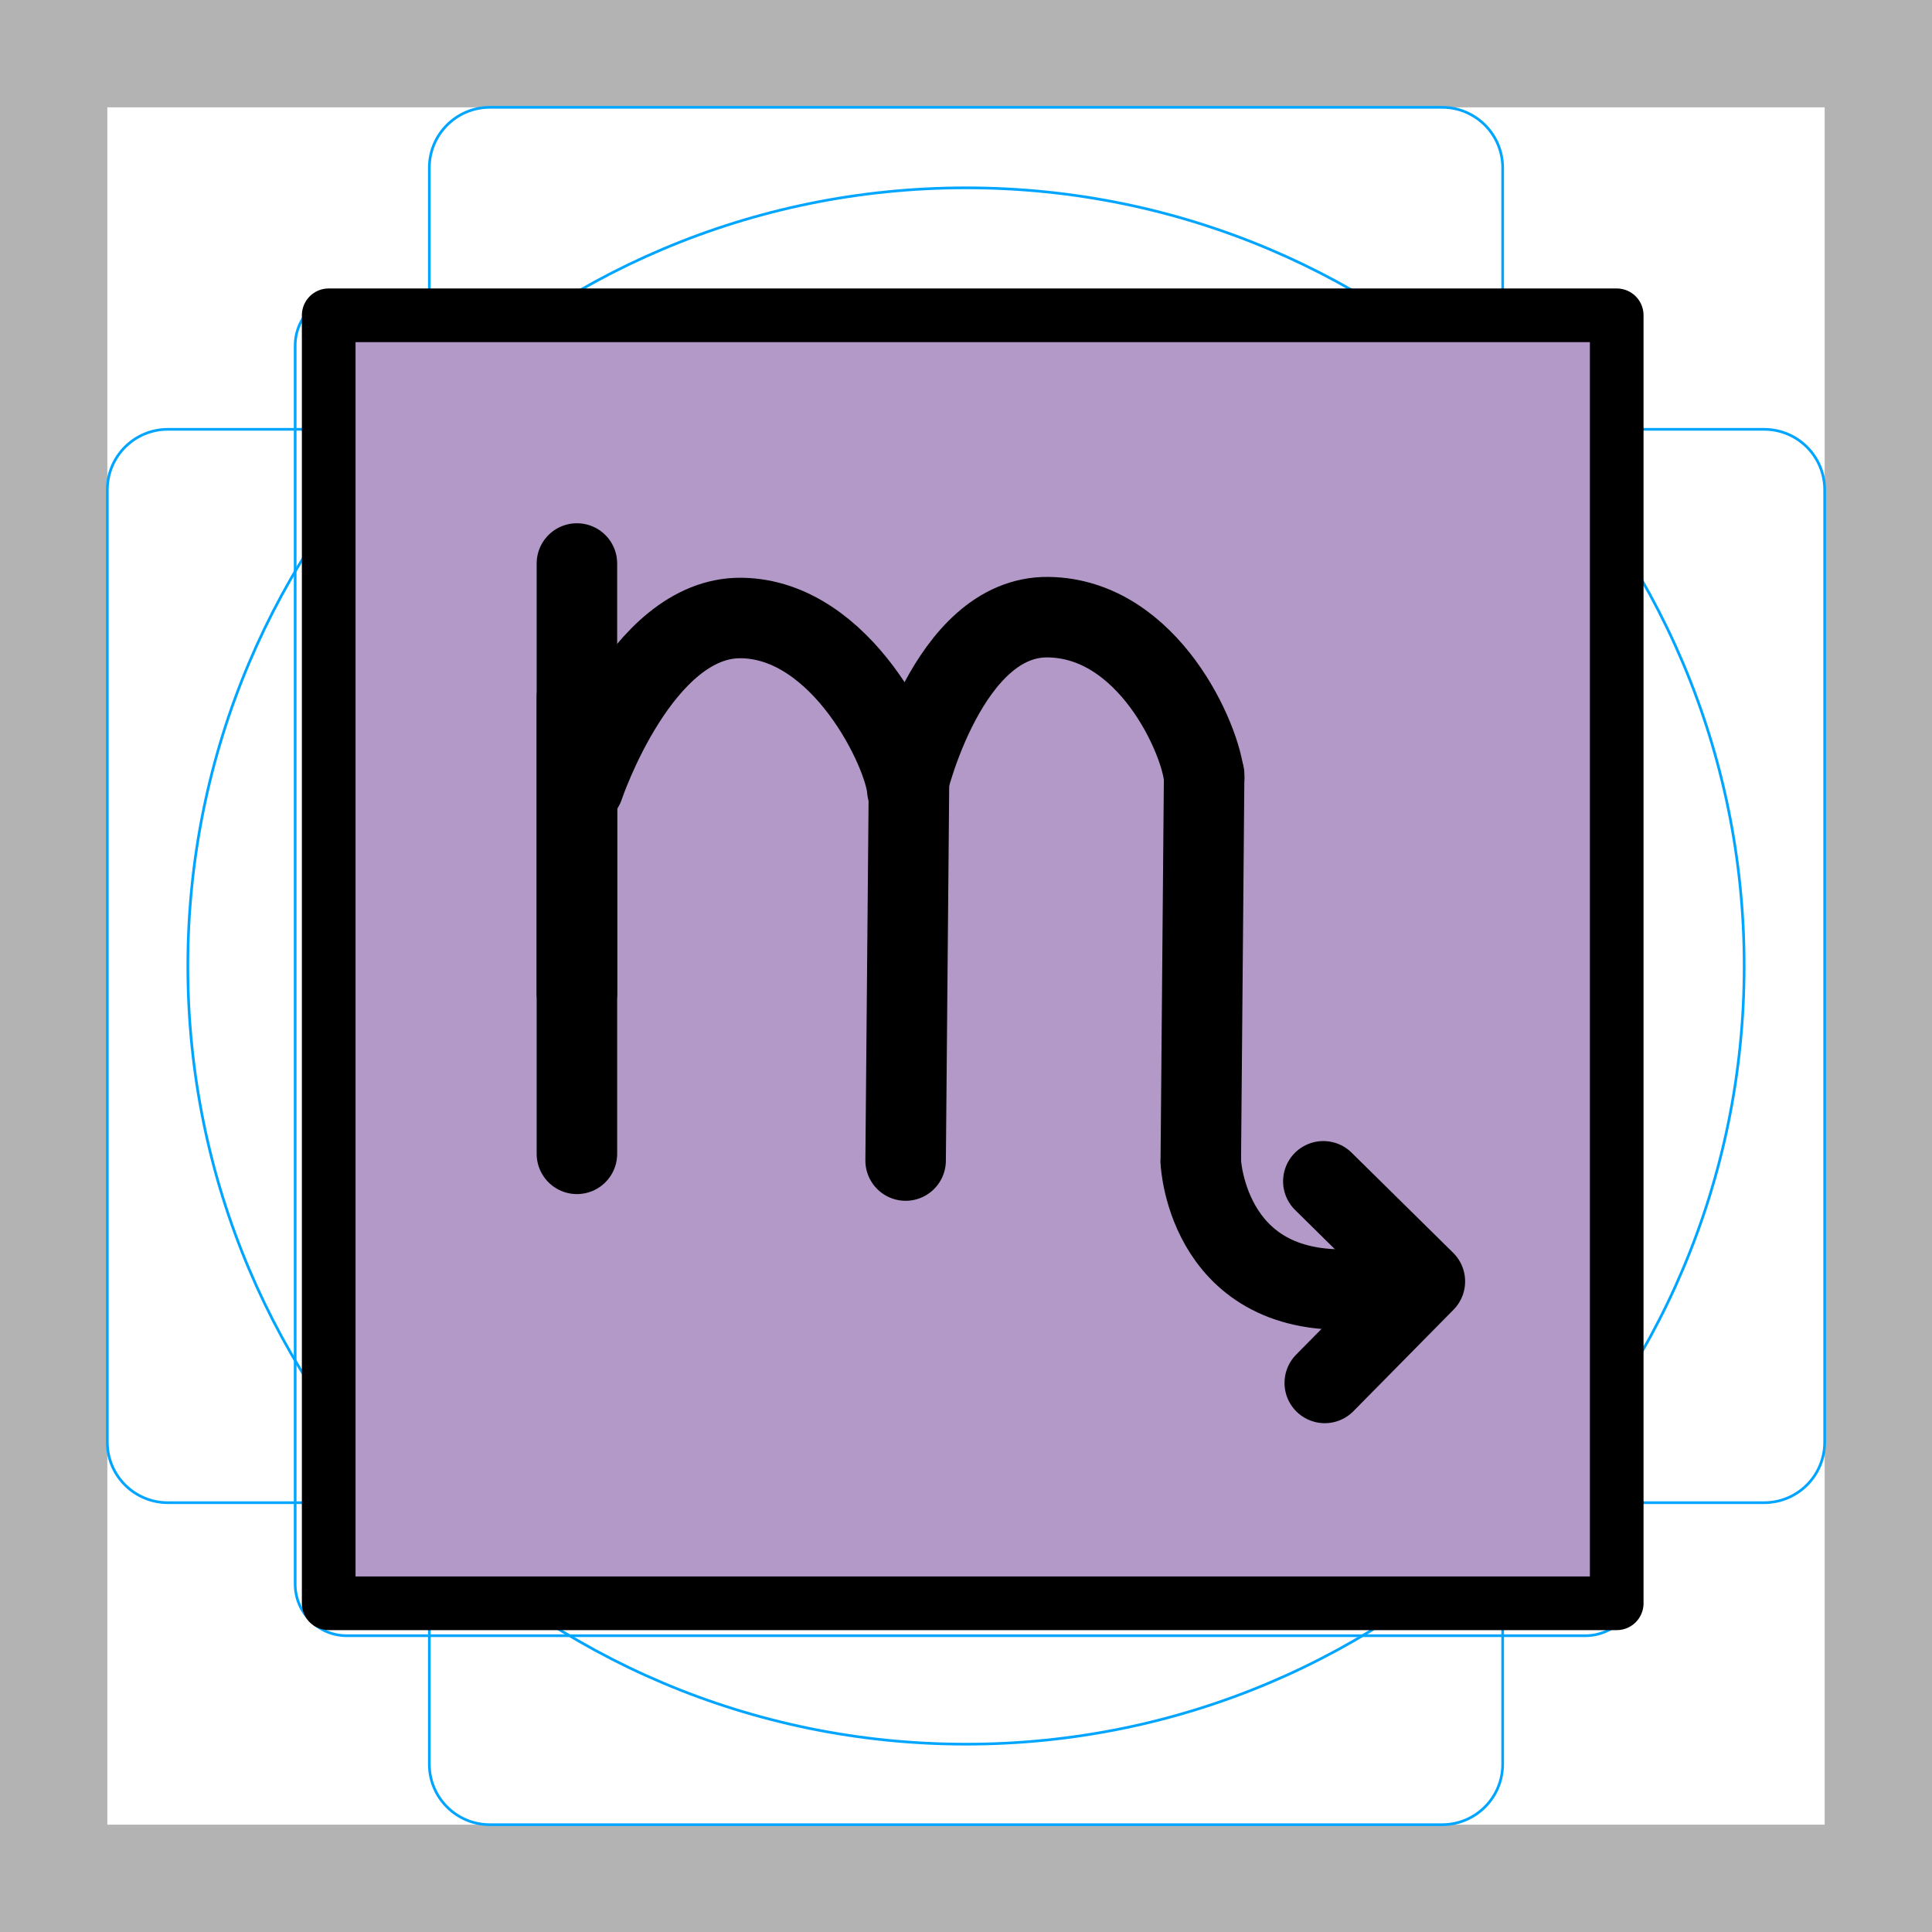
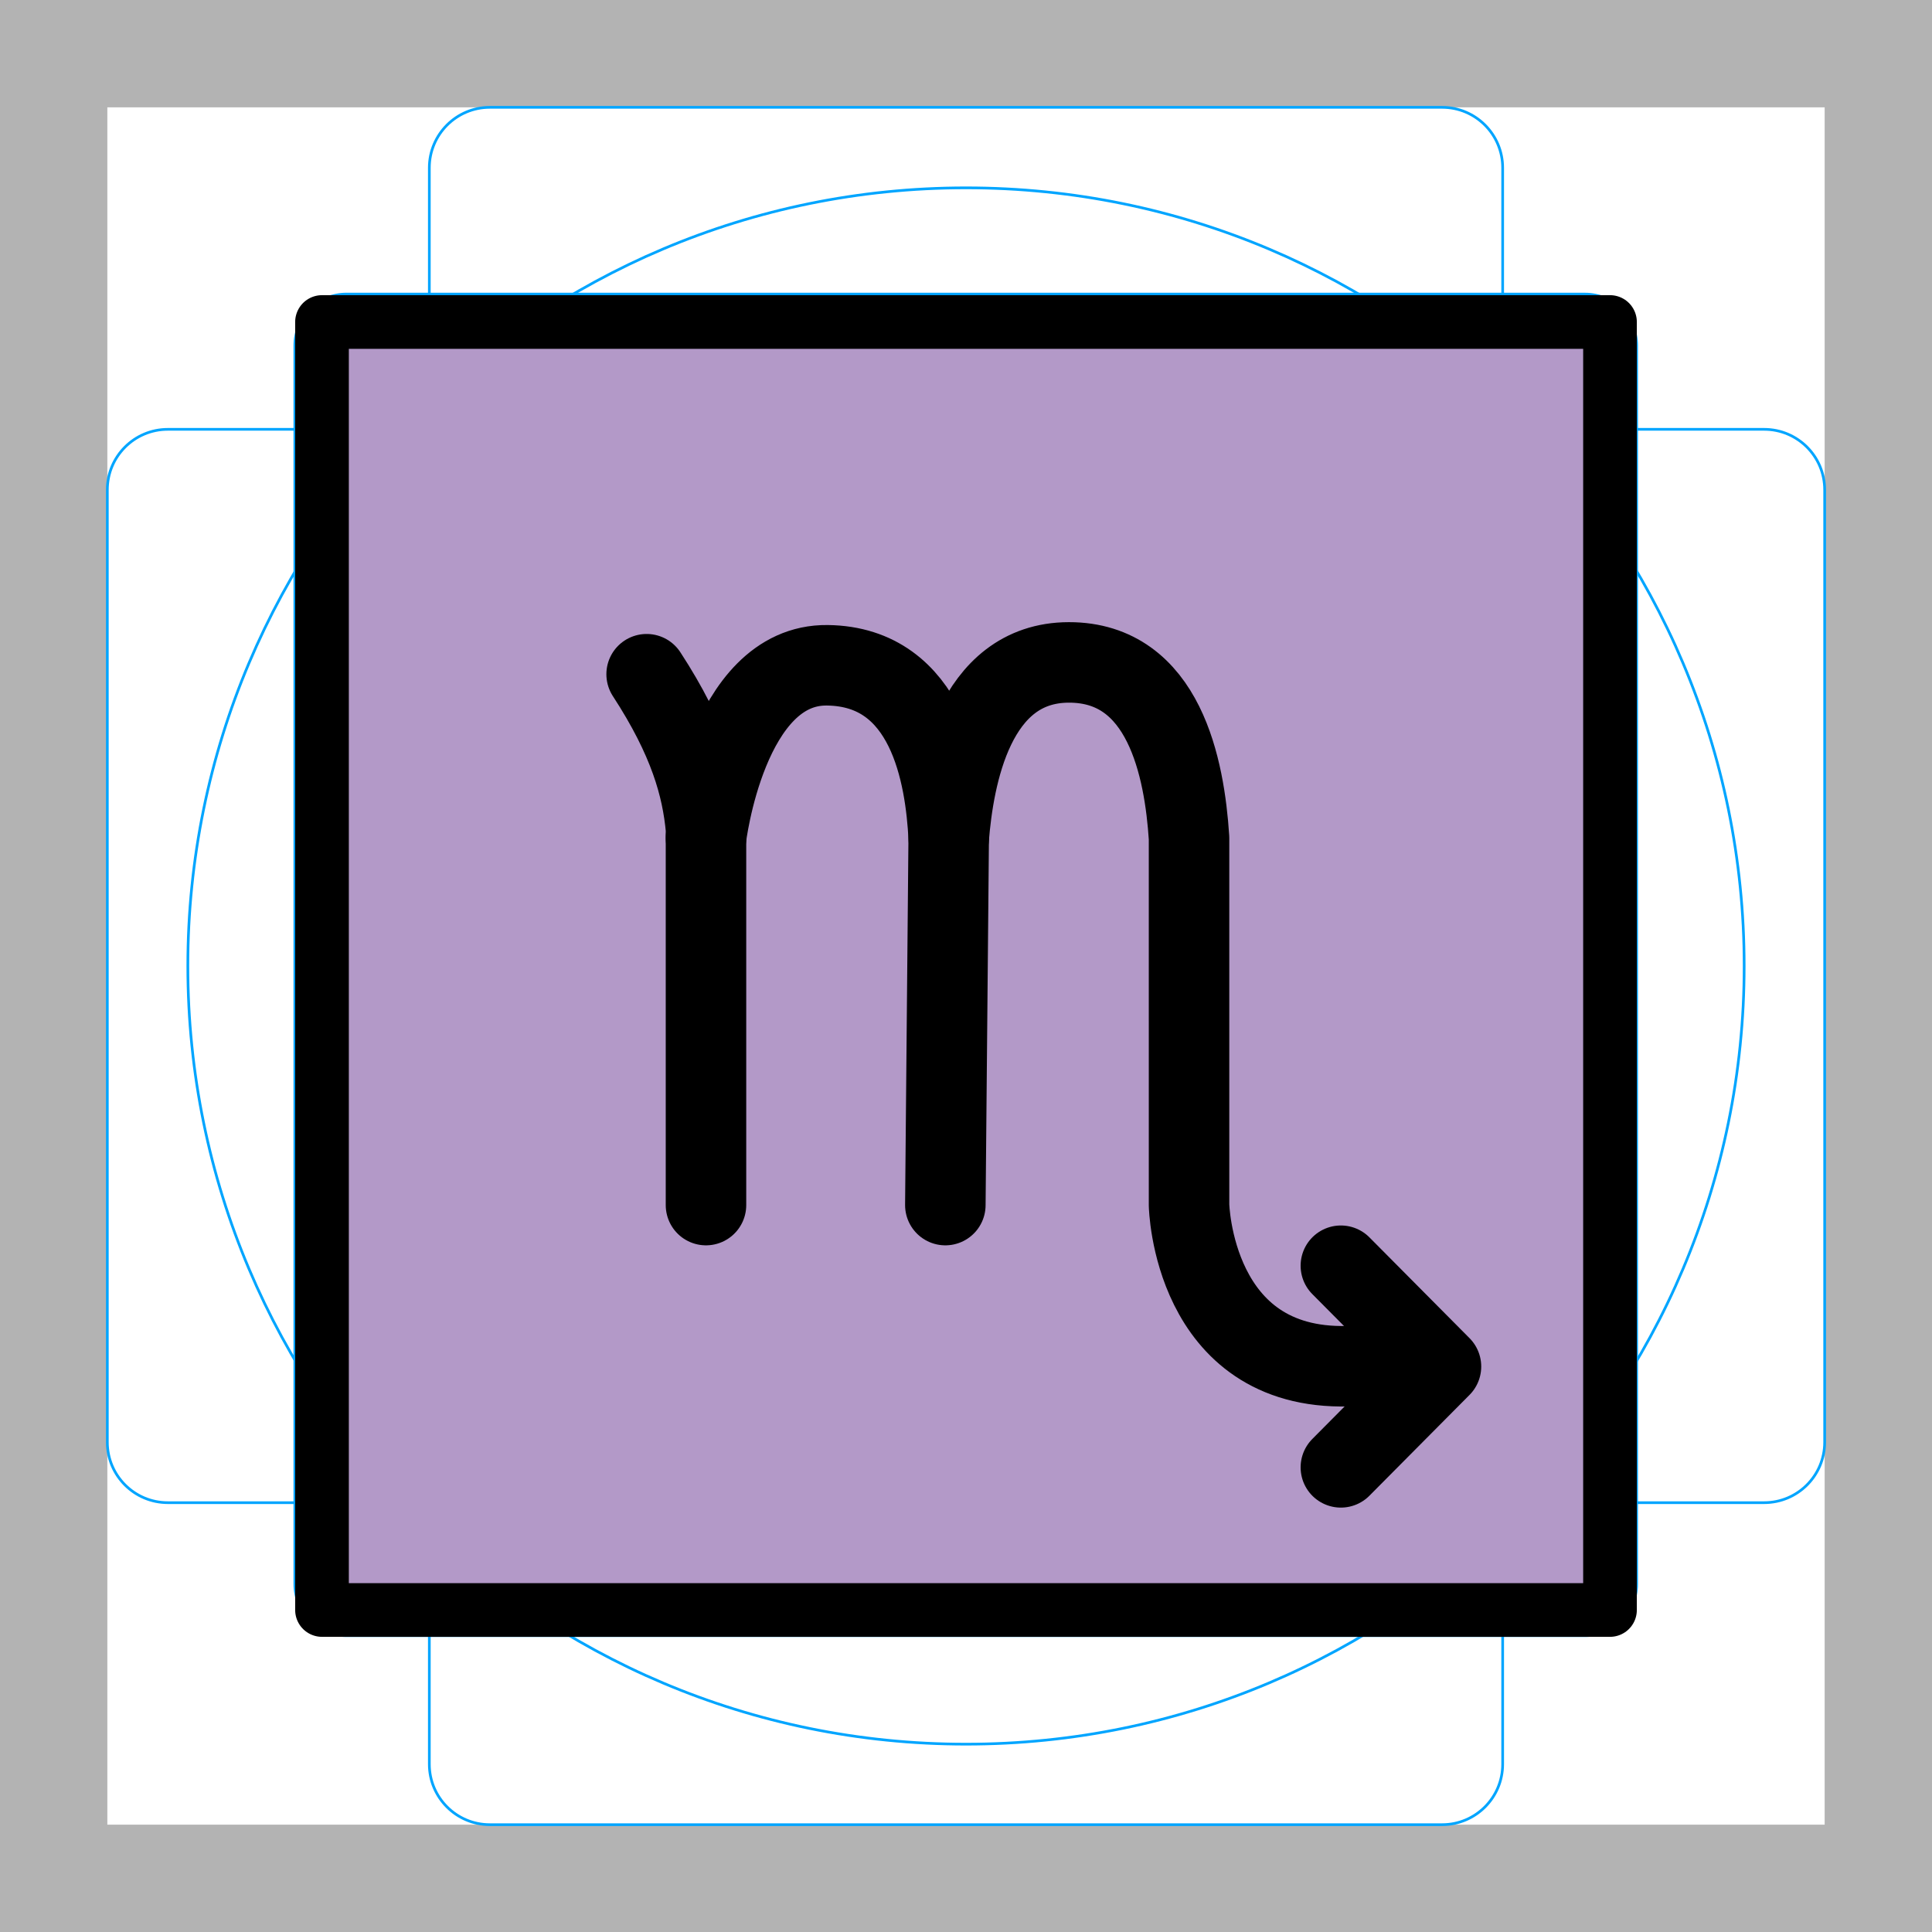
- <svg xmlns="http://www.w3.org/2000/svg" id="emoji" viewBox="0 0 72 72">
+ <svg xmlns="http://www.w3.org/2000/svg" id="emoji" viewBox="0 0 72 72" version="1.1">
  <g id="grid">
    <path fill="#b3b3b3" d="M68,4V68H4V4H68m4-4H0V72H72V0Z" />
-     <path fill="none" stroke="#00a5ff" stroke-miterlimit="10" stroke-width="0.1" d="M12.923,10.959H59.077A1.923,1.923,0,0,1,61,12.882V59.036a1.922,1.922,0,0,1-1.922,1.922H12.923A1.923,1.923,0,0,1,11,59.035V12.882A1.923,1.923,0,0,1,12.923,10.959Z" />
+     <path fill="none" stroke="#00a5ff" stroke-miterlimit="10" stroke-width="0.1" d="m12.92 10.96h46.15a1.923 1.923 0 0 1 1.923 1.923v46.15a1.922 1.922 0 0 1-1.922 1.922h-46.16a1.923 1.923 0 0 1-1.923-1.923v-46.15a1.923 1.923 0 0 1 1.923-1.923z" />
    <rect x="16" y="4" rx="2.254" ry="2.254" width="40" height="64" fill="none" stroke="#00a5ff" stroke-miterlimit="10" stroke-width="0.1" />
-     <rect x="16" y="4" rx="2.254" ry="2.254" width="40" height="64" transform="translate(72) rotate(90)" fill="none" stroke="#00a5ff" stroke-miterlimit="10" stroke-width="0.1" />
+     <rect x="16" y="4" rx="2.254" ry="2.254" width="40" height="64" transform="rotate(90 36 36)" fill="none" stroke="#00a5ff" stroke-miterlimit="10" stroke-width="0.1" />
    <circle cx="36" cy="36" r="29" fill="none" stroke="#00a5ff" stroke-miterlimit="10" stroke-width="0.1" />
  </g>
  <g id="color">
-     <rect x="12" y="12" width="48" height="47.834" fill="#b399c8" />
+     <rect x="12" y="12" width="48" height="48" fill="#b399c8" />
  </g>
  <g id="line">
-     <rect x="12.25" y="11.75" width="48" height="48" fill="none" stroke="#000" stroke-linecap="round" stroke-linejoin="round" stroke-width="2" />
-     <line x1="33.75" x2="33.875" y1="43.25" y2="29.188" fill="none" stroke="#000" stroke-linecap="round" stroke-linejoin="round" stroke-width="3" />
-     <line x1="21.5" x2="21.5" y1="43" y2="26" fill="none" stroke="#000" stroke-linecap="round" stroke-linejoin="round" stroke-width="3" />
-     <line x1="44.75" x2="44.875" y1="43.25" y2="28.875" fill="none" stroke="#000" stroke-linecap="round" stroke-linejoin="round" stroke-width="3" />
-     <path fill="none" stroke="#000" stroke-linecap="round" stroke-linejoin="round" stroke-width="3" d="M21.75,29.312s2.119-6.33,5.878-6.281c3.756.048,6.089,5.009,6.185,6.406" />
-     <path fill="none" stroke="#000" stroke-linecap="round" stroke-linejoin="round" stroke-width="3" d="M33.812,29.312s1.493-6.361,5.25-6.312,5.717,4.603,5.812,6" />
-     <line x1="21.5" x2="21.5" y1="37" y2="21" fill="none" stroke="#000" stroke-linecap="round" stroke-linejoin="round" stroke-width="3" />
-     <path fill="none" stroke="#000" stroke-linecap="round" stroke-miterlimit="10" stroke-width="3" d="M44.751,43.312S45,48.667,51,48" />
-     <polyline fill="none" stroke="#000" stroke-linecap="round" stroke-linejoin="round" stroke-width="3" points="49.317 44.024 53.101 47.755 49.37 51.538" />
+     <rect x="12" y="12" width="48" height="48" fill="none" stroke="#000" stroke-linecap="round" stroke-linejoin="round" stroke-width="2" />
+     <path fill="none" stroke="#000" stroke-linecap="round" stroke-linejoin="round" stroke-width="3" d="m49.97 47.17 3.731 3.757-3.731 3.757" />
+     <path fill="none" stroke="#000" stroke-linecap="round" stroke-linejoin="round" stroke-width="3" d="m35.23 44.91 0.125-13.68" />
+     <path fill="none" stroke="#000" stroke-linecap="round" stroke-linejoin="round" stroke-width="3" d="m26.31 44.91v-14.03c-0.145-1.558-0.626-3.32-2.212-5.754" />
+     <path fill="none" stroke="#000" stroke-linecap="round" stroke-linejoin="round" stroke-width="3" d="m26.31 31.23s0.766-6.485 4.523-6.437 4.405 4.103 4.523 6.437c0.183-2.264 0.916-6.54 4.478-6.544 3.562-0.004 4.31 3.958 4.478 6.544l1.42e-4 13.68s0.13 6.155 5.921 6.004" />
  </g>
</svg>
